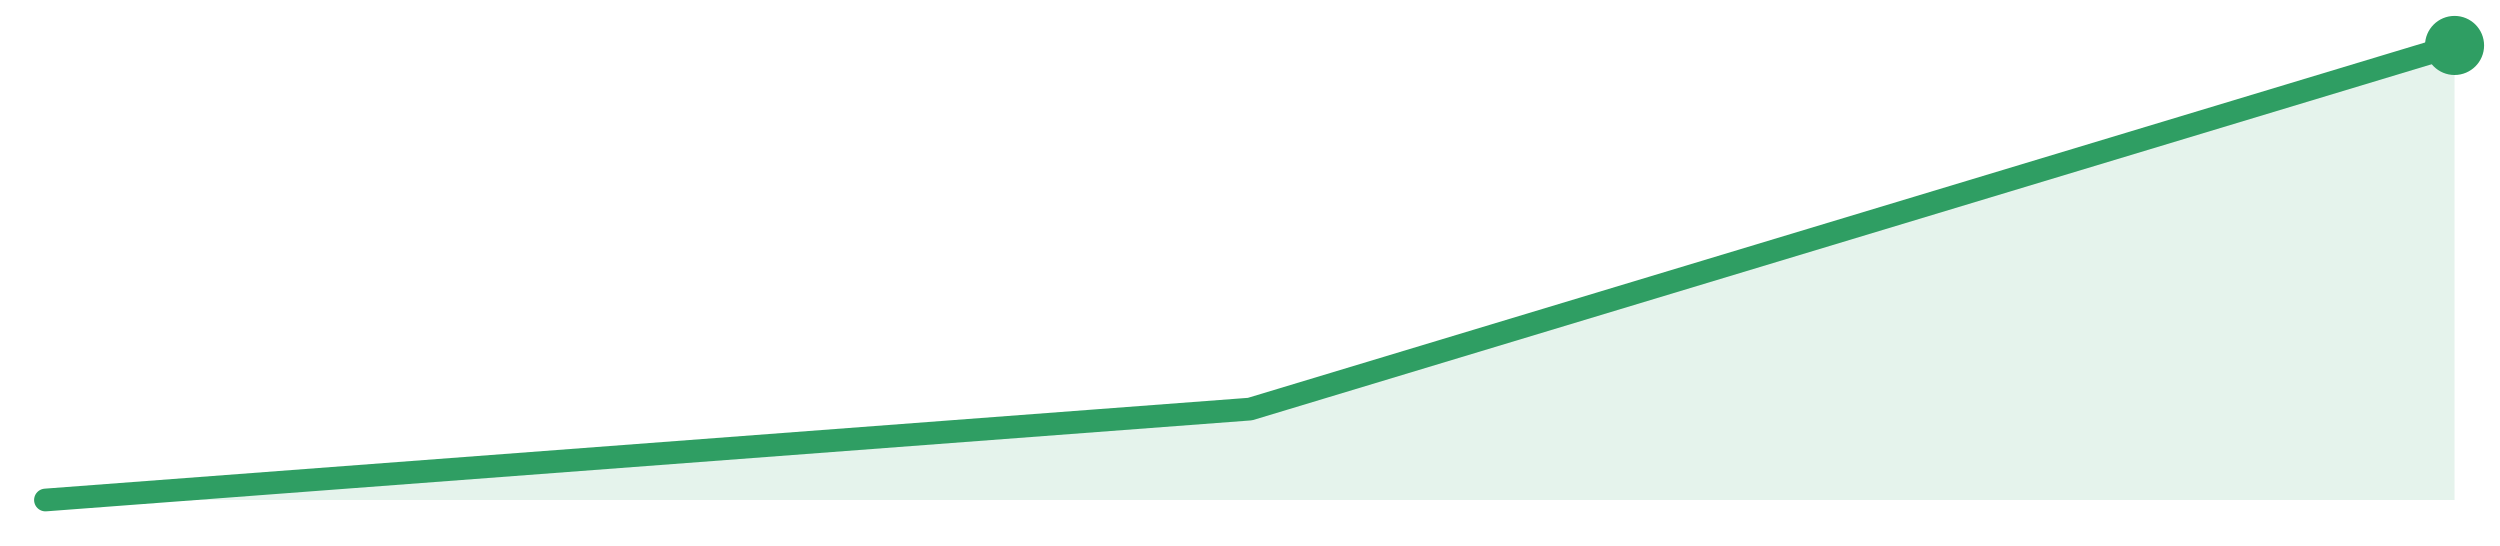
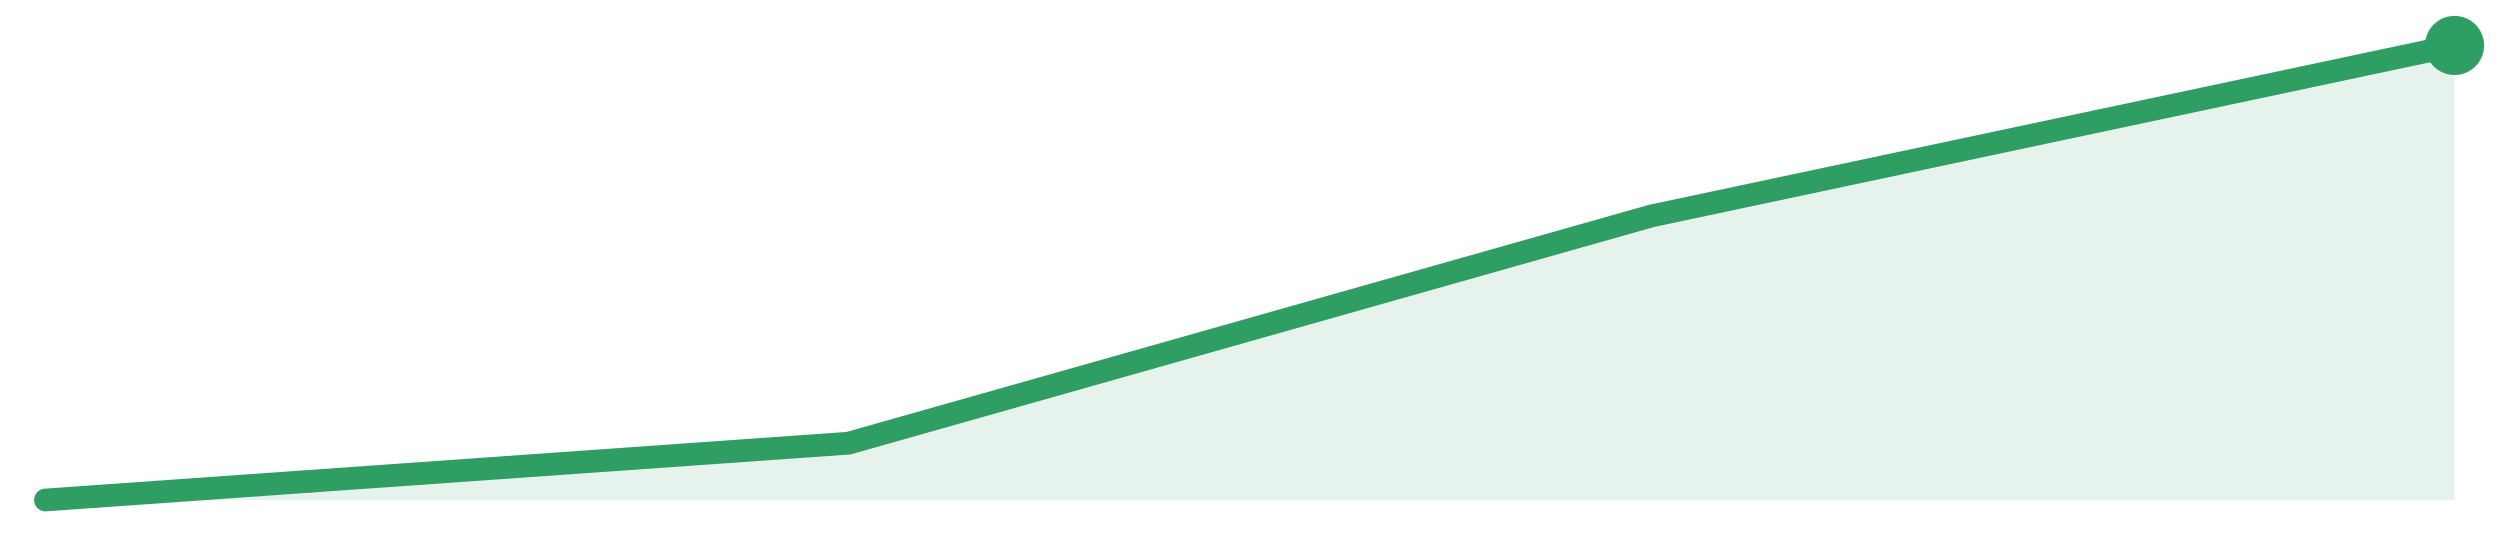
<svg xmlns="http://www.w3.org/2000/svg" width="220" height="48" viewBox="0 0 220 48" role="img" aria-label="trend">
-   <path d="M4.0,44.0 L4.0,44.0 L110.0,36.0 L216.0,4.0 L216.0,44.0 Z" fill="#2f9e631f" />
-   <path d="M4.0,44.0 L110.0,36.0 L216.0,4.0" fill="none" stroke="#2f9e63" stroke-width="2" stroke-linejoin="round" stroke-linecap="round" />
+   <path d="M4.0,44.0 L4.0,44.0 L74.67,39.0 L145.33,19.0 L216.0,4.0 L216.0,44.0 Z" fill="#2f9e631f" />
+   <path d="M4.0,44.0 L74.67,39.0 L145.33,19.0 L216.0,4.0" fill="none" stroke="#2f9e63" stroke-width="2" stroke-linejoin="round" stroke-linecap="round" />
  <circle cx="216.0" cy="4.0" r="2.6" fill="#2f9e63" />
</svg>
